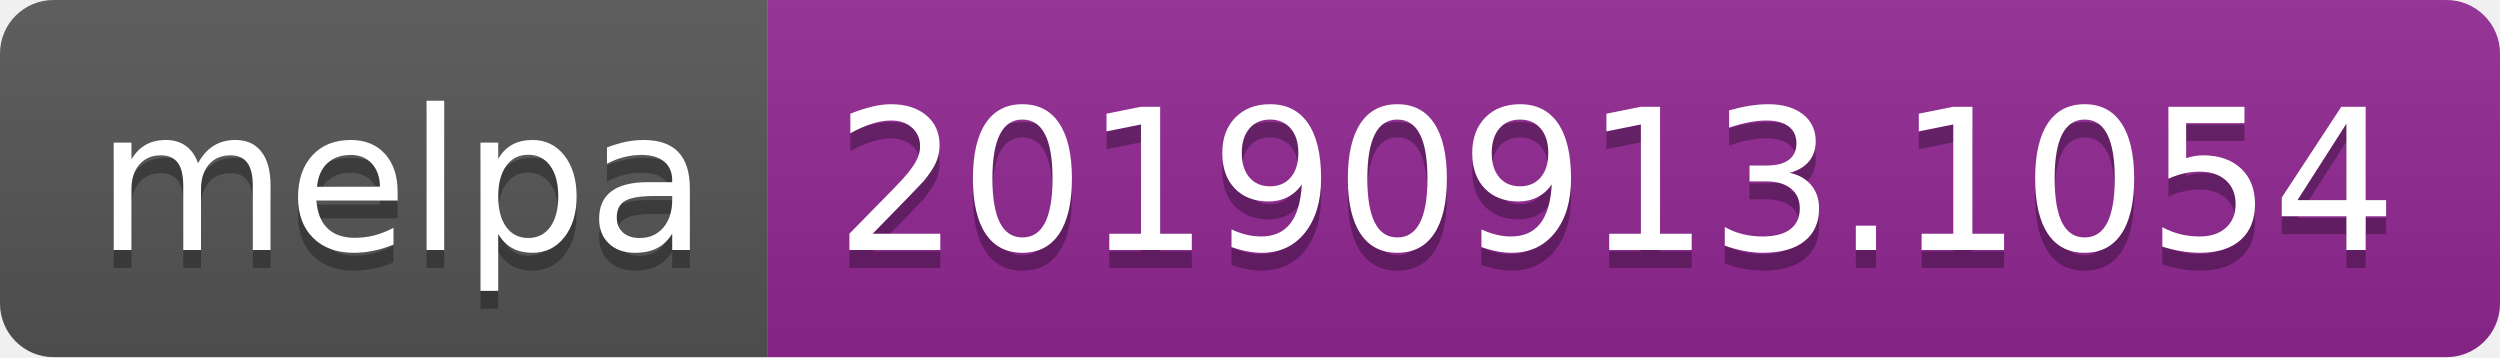
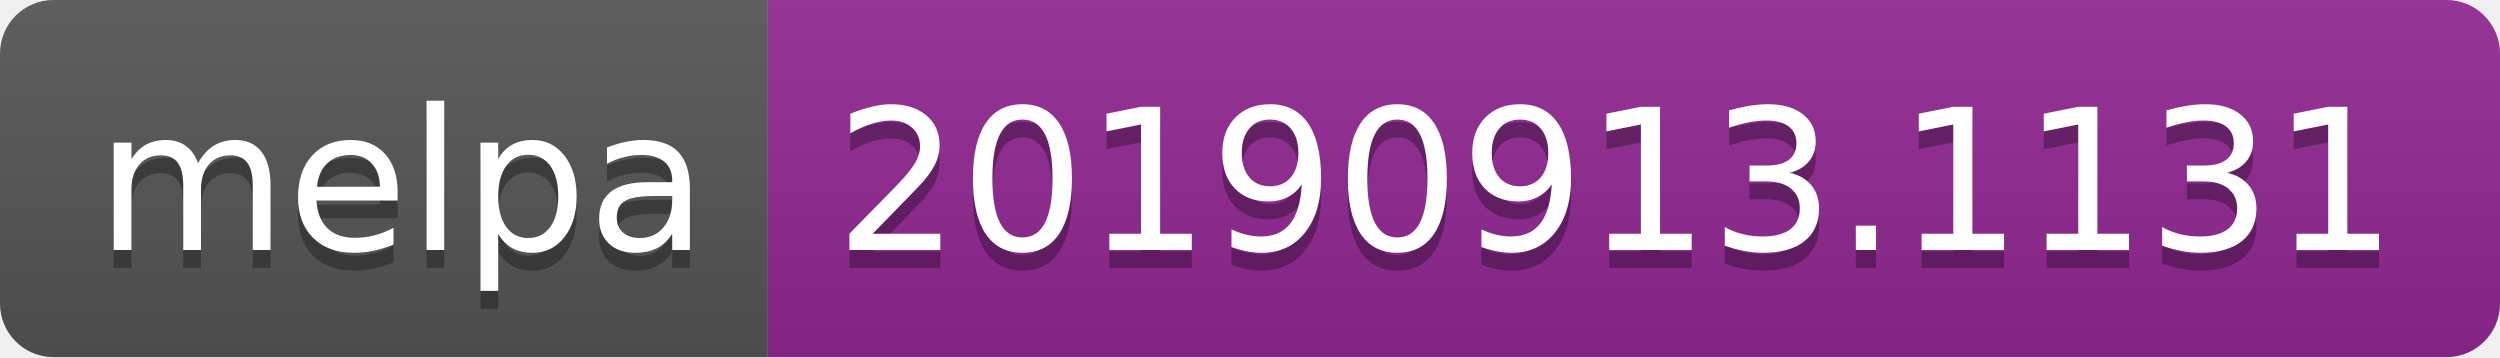
<svg xmlns="http://www.w3.org/2000/svg" width="140" height="20">
  <linearGradient id="b" x2="0" y2="100%">
    <stop offset="0" stop-color="#bbb" stop-opacity=".1" />
    <stop offset="1" stop-opacity=".1" />
  </linearGradient>
  <clipPath id="a">
    <rect width="140" height="20" rx="3" fill="#fff" />
  </clipPath>
  <g clip-path="url(#a)">
    <path fill="#555" d="M0 0h43v20H0z" />
    <path fill="#922793" d="M43 0h97v20H43z" />
    <path fill="url(#b)" d="M0 0h140v20H0z" />
  </g>
  <g fill="#fff" text-anchor="middle" font-family="DejaVu Sans,Verdana,Geneva,sans-serif" font-size="110">
    <text x="225" y="150" fill="#010101" fill-opacity=".3" transform="scale(.1)" textLength="330">melpa</text>
    <text x="225" y="140" transform="scale(.1)" textLength="330">melpa</text>
-     <text x="905" y="150" fill="#010101" fill-opacity=".3" transform="scale(.1)" textLength="870">20190913.1054</text>
-     <text x="905" y="140" transform="scale(.1)" textLength="870">20190913.1054</text>
+     <text x="905" y="150" fill="#010101" fill-opacity=".3" transform="scale(.1)" textLength="870">20190913.1131</text>
+     <text x="905" y="140" transform="scale(.1)" textLength="870">20190913.1131</text>
  </g>
</svg>
